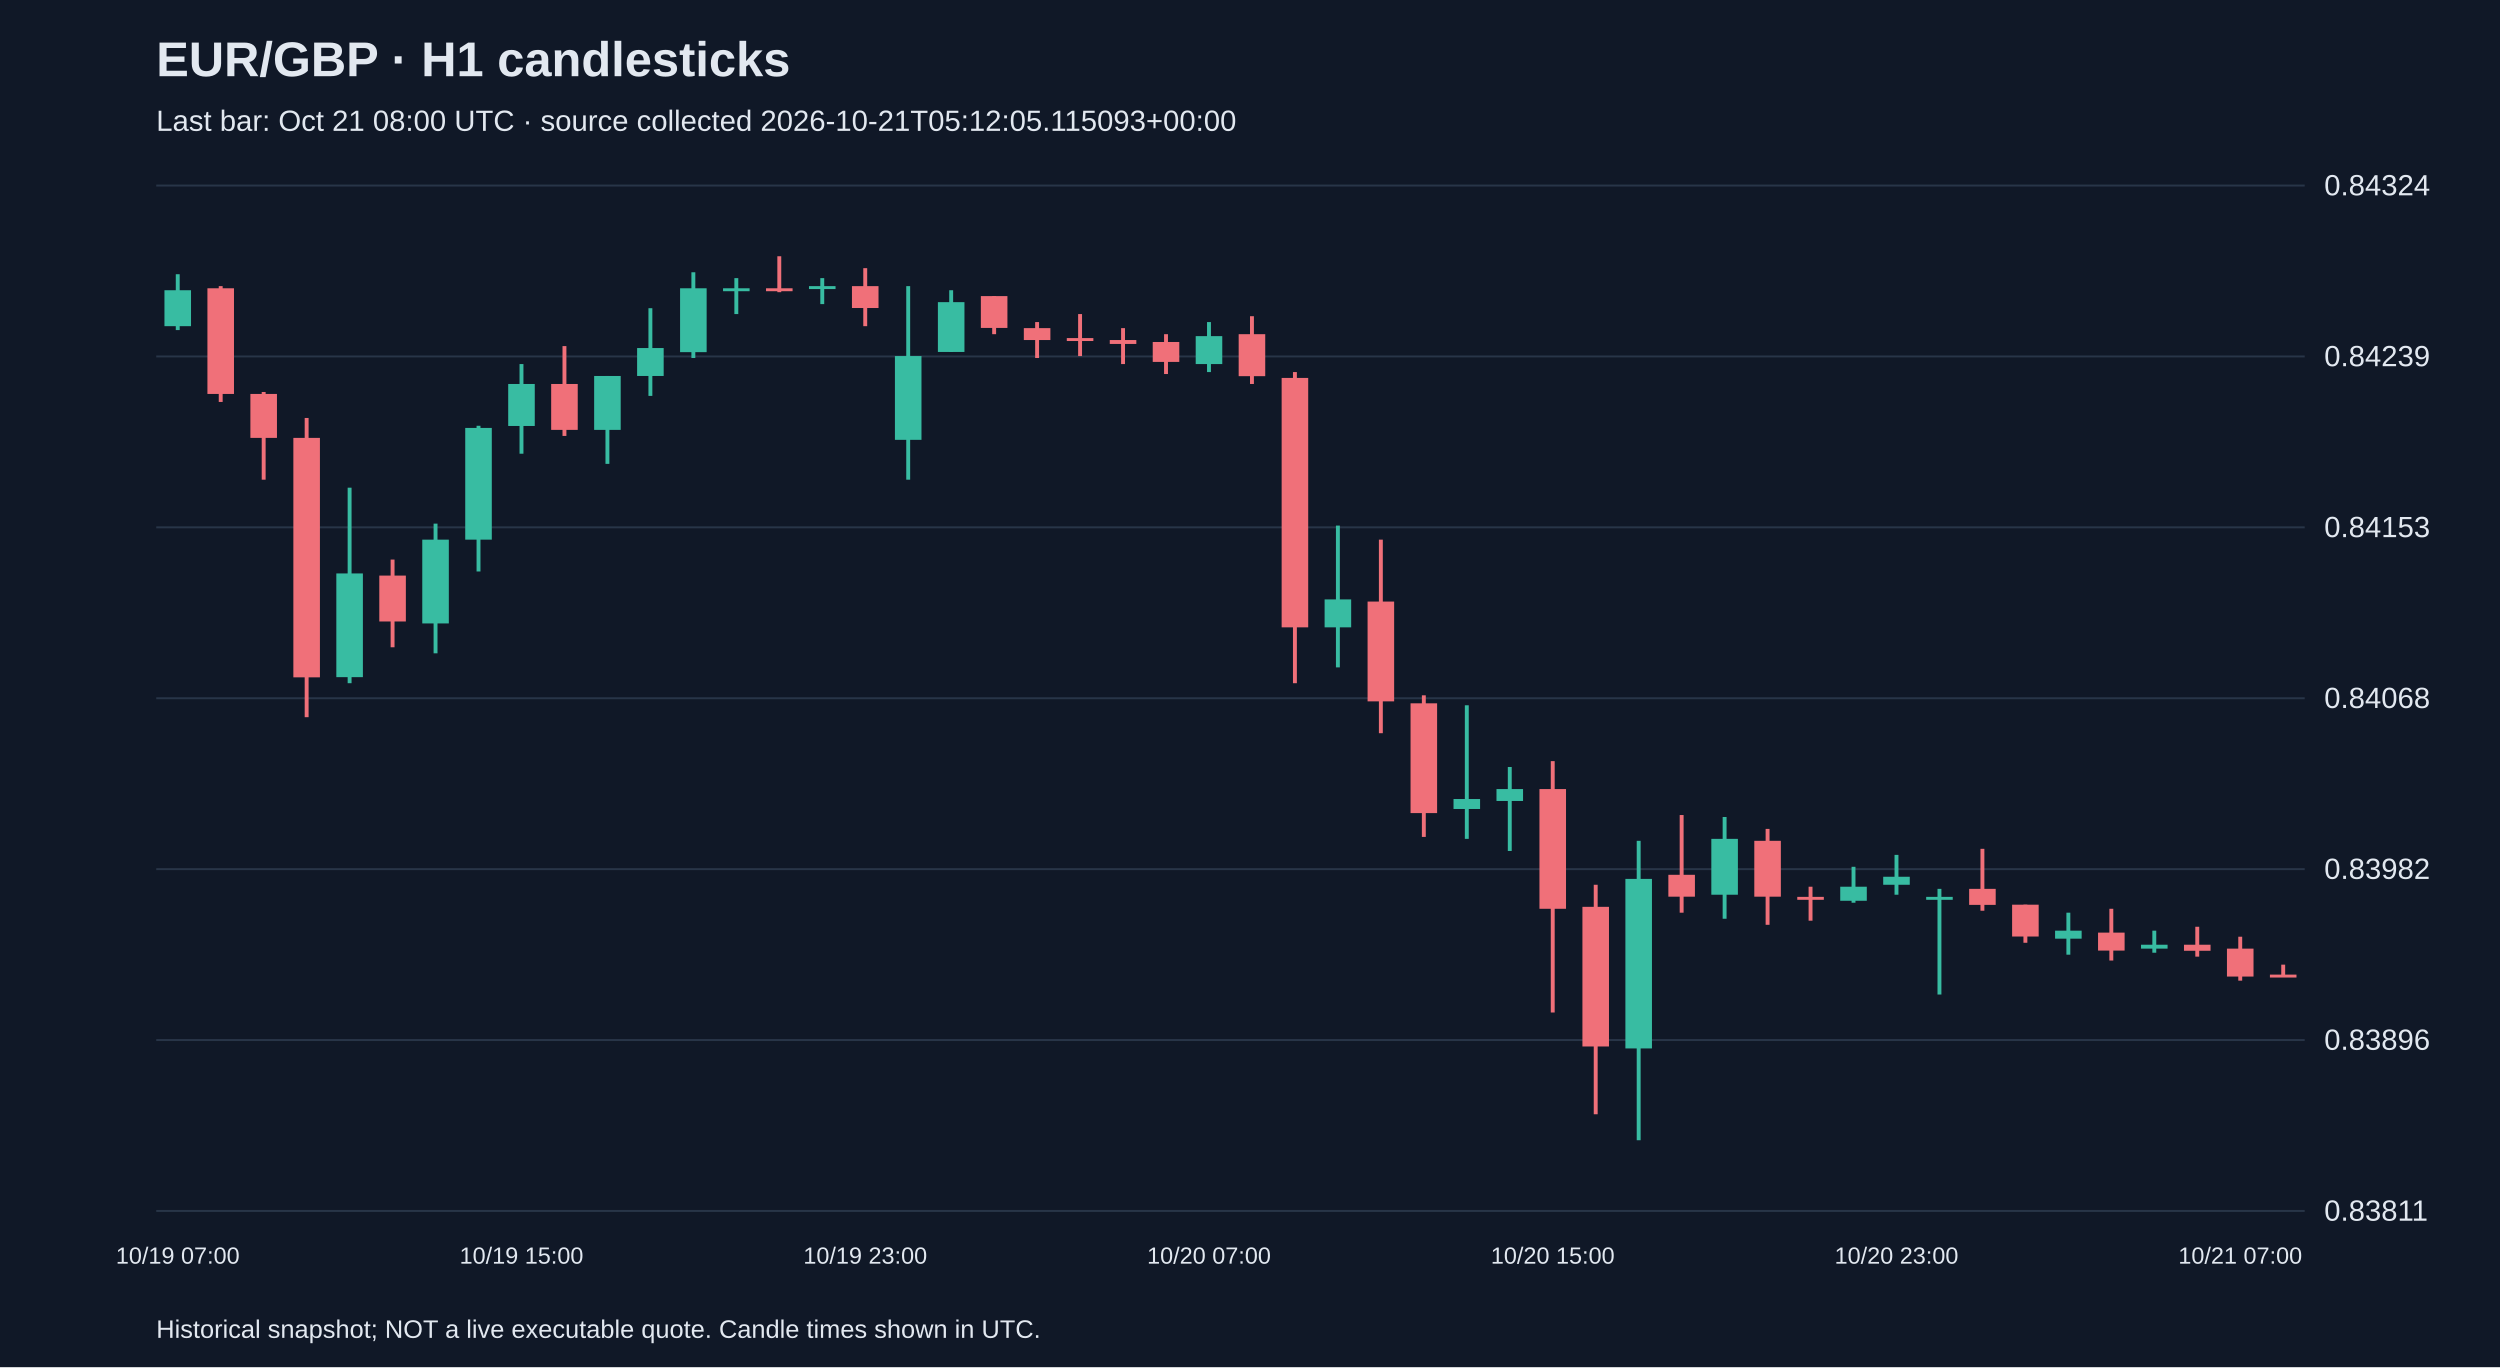
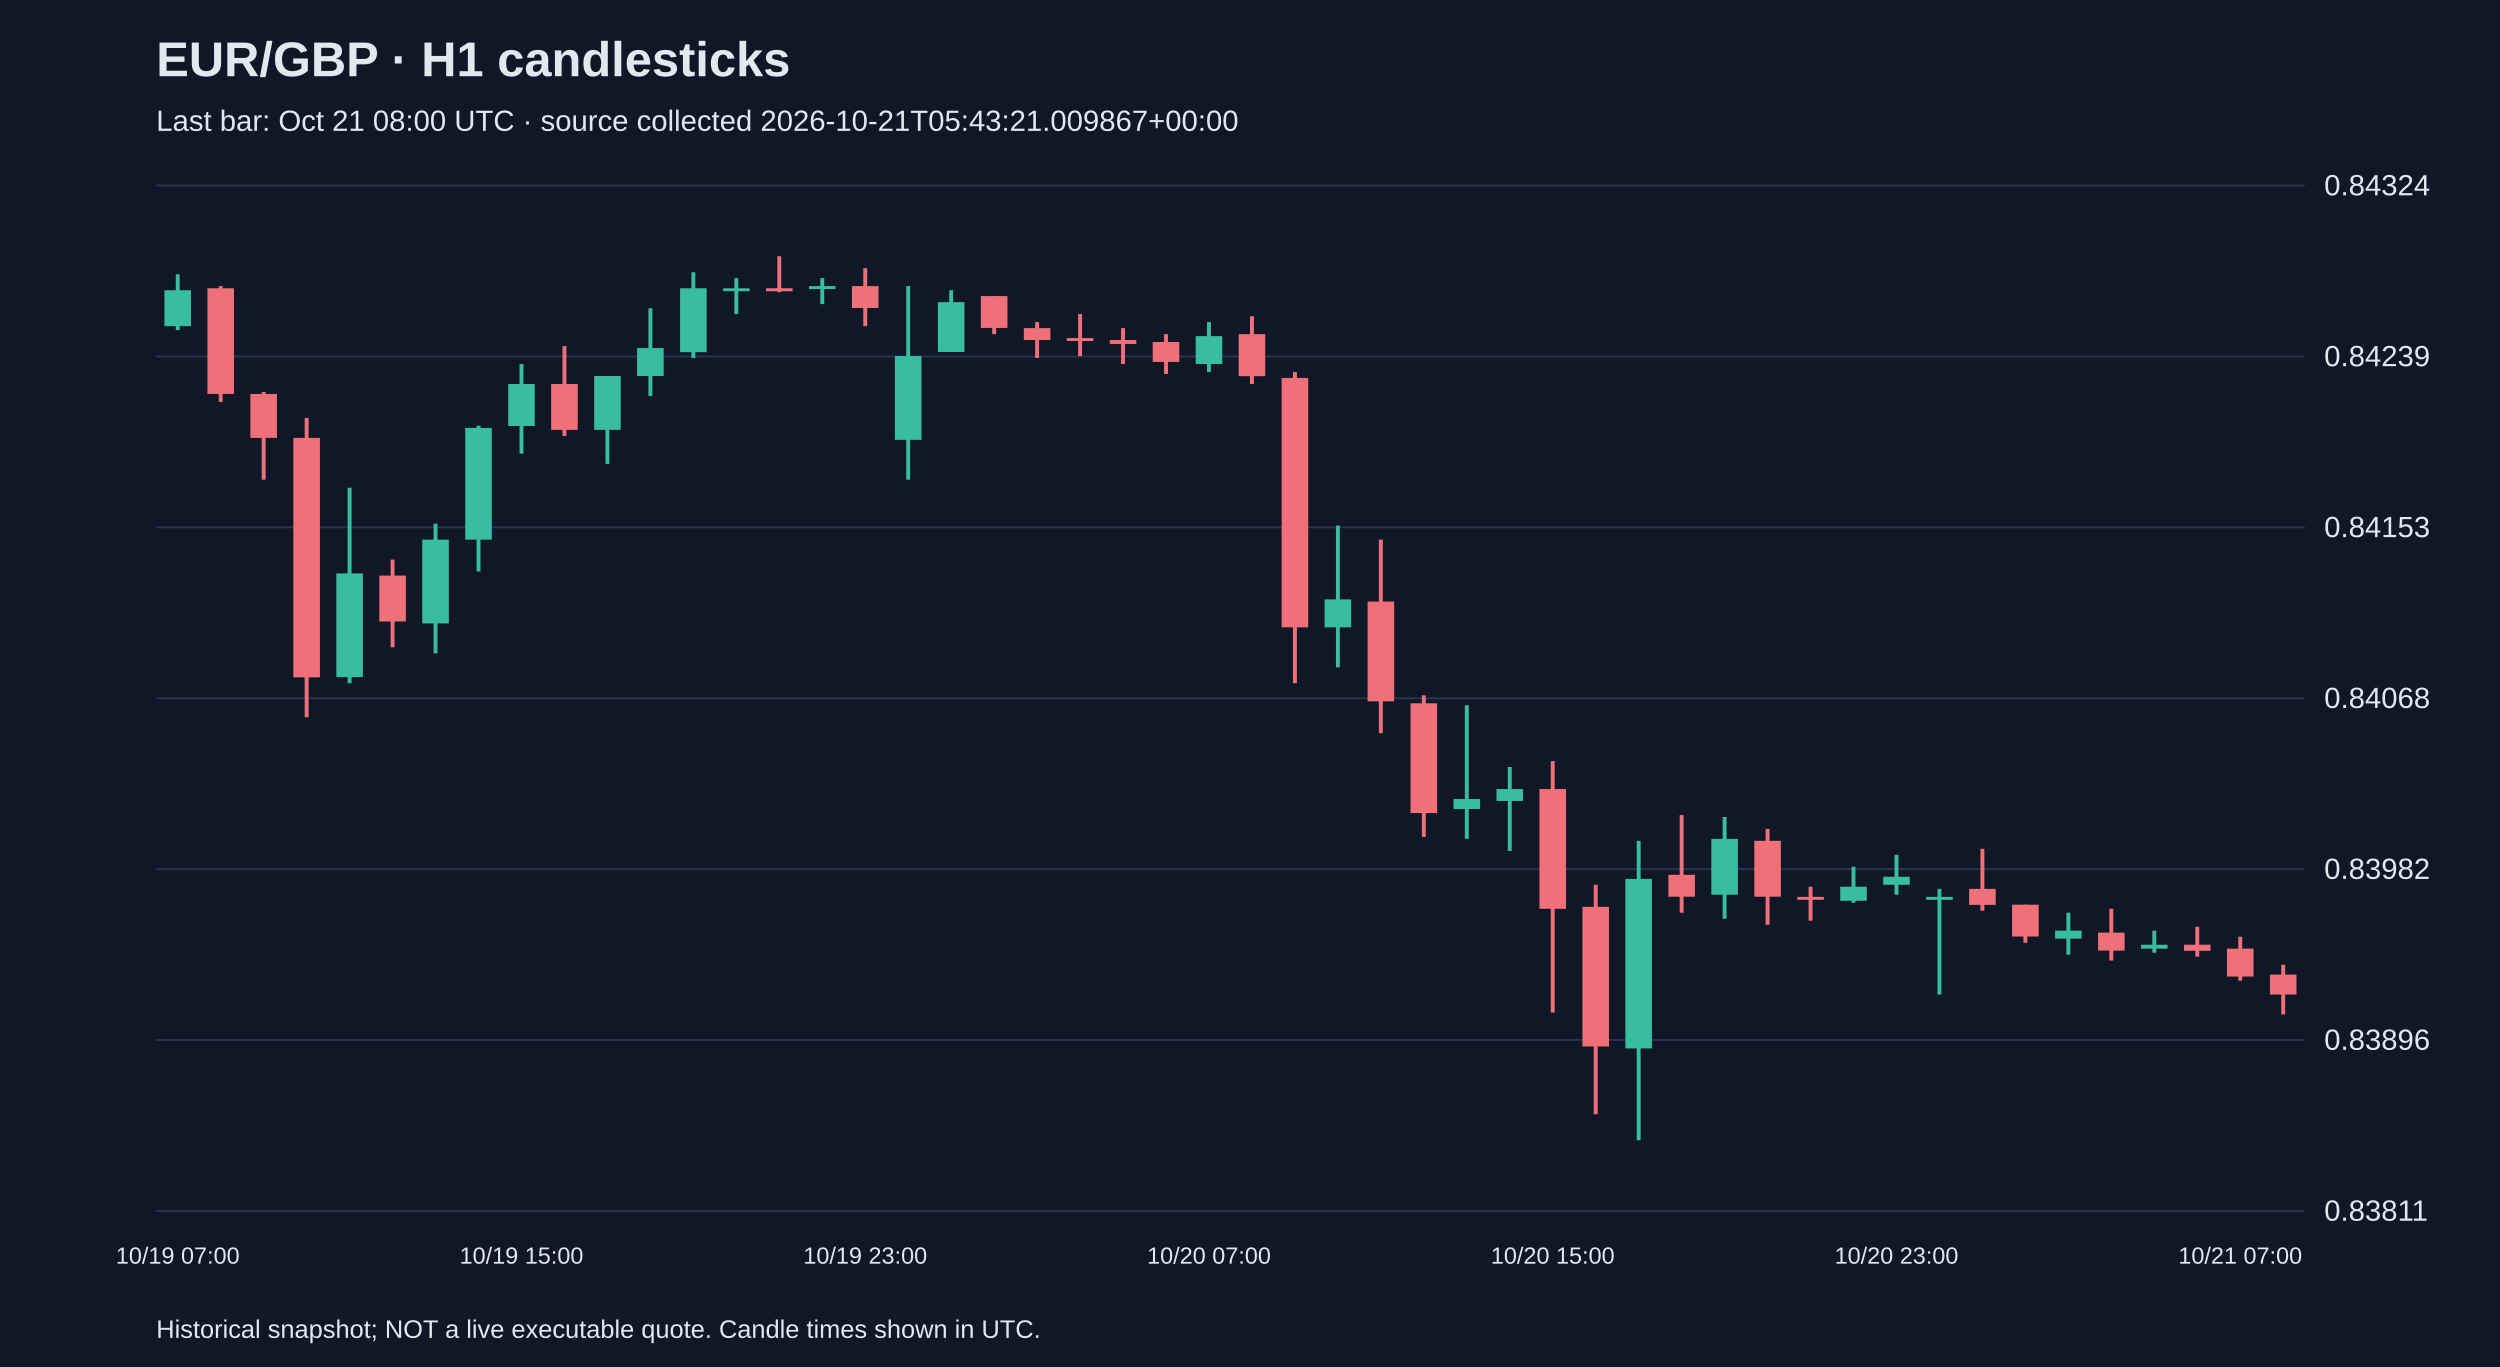
<svg xmlns="http://www.w3.org/2000/svg" viewBox="0 0 1280 700">
  <rect width="100%" height="100%" fill="#101827" />
  <style>text{font-family:Arial,sans-serif;fill:#e2e8f0}</style>
  <text x="80" y="39" font-size="25" font-weight="bold">EUR/GBP · H1 candlesticks</text>
-   <text x="80" y="67" font-size="15" fill="#a6b1c5">Last bar: Oct 21 08:00 UTC · source collected 2026-10-21T05:12:05.115093+00:00</text>
+   <text x="80" y="67" font-size="15" fill="#a6b1c5">Last bar: Oct 21 08:00 UTC · source collected 2026-10-21T05:43:21.009867+00:00</text>
  <line x1="80" y1="620.0" x2="1180" y2="620.0" stroke="#283548" />
  <text x="1190" y="625.0" font-size="15">0.83811</text>
  <line x1="80" y1="532.5" x2="1180" y2="532.5" stroke="#283548" />
  <text x="1190" y="537.5" font-size="15">0.83896</text>
  <line x1="80" y1="445.0" x2="1180" y2="445.0" stroke="#283548" />
  <text x="1190" y="450.0" font-size="15">0.83982</text>
  <line x1="80" y1="357.5" x2="1180" y2="357.5" stroke="#283548" />
  <text x="1190" y="362.5" font-size="15">0.84068</text>
  <line x1="80" y1="270.0" x2="1180" y2="270.0" stroke="#283548" />
  <text x="1190" y="275.0" font-size="15">0.84153</text>
  <line x1="80" y1="182.5" x2="1180" y2="182.5" stroke="#283548" />
  <text x="1190" y="187.5" font-size="15">0.84239</text>
  <line x1="80" y1="95.0" x2="1180" y2="95.0" stroke="#283548" />
  <text x="1190" y="100.0" font-size="15">0.84324</text>
  <line x1="91.0" y1="140.4" x2="91.0" y2="169.0" stroke="#38bca2" stroke-width="2" />
  <rect x="84.2" y="148.6" width="13.6" height="18.4" fill="#38bca2" />
  <text x="91.0" y="647" text-anchor="middle" font-size="12">10/19 07:00</text>
  <line x1="113.0" y1="146.5" x2="113.0" y2="205.8" stroke="#f07079" stroke-width="2" />
  <rect x="106.2" y="147.6" width="13.6" height="54.1" fill="#f07079" />
  <line x1="135.0" y1="200.7" x2="135.0" y2="245.6" stroke="#f07079" stroke-width="2" />
  <rect x="128.2" y="201.7" width="13.6" height="22.5" fill="#f07079" />
  <line x1="157.0" y1="214.0" x2="157.0" y2="367.2" stroke="#f07079" stroke-width="2" />
  <rect x="150.2" y="224.2" width="13.6" height="122.6" fill="#f07079" />
  <line x1="179.0" y1="249.7" x2="179.0" y2="349.8" stroke="#38bca2" stroke-width="2" />
  <rect x="172.2" y="293.6" width="13.6" height="53.1" fill="#38bca2" />
  <line x1="201.0" y1="286.5" x2="201.0" y2="331.4" stroke="#f07079" stroke-width="2" />
  <rect x="194.2" y="294.7" width="13.6" height="23.5" fill="#f07079" />
  <line x1="223.0" y1="268.1" x2="223.0" y2="334.5" stroke="#38bca2" stroke-width="2" />
  <rect x="216.2" y="276.3" width="13.6" height="42.9" fill="#38bca2" />
  <line x1="245.0" y1="218.0" x2="245.0" y2="292.6" stroke="#38bca2" stroke-width="2" />
  <rect x="238.2" y="219.1" width="13.6" height="57.2" fill="#38bca2" />
  <line x1="267.0" y1="186.4" x2="267.0" y2="232.3" stroke="#38bca2" stroke-width="2" />
  <rect x="260.2" y="196.6" width="13.6" height="21.5" fill="#38bca2" />
  <text x="267.0" y="647" text-anchor="middle" font-size="12">10/19 15:00</text>
  <line x1="289.0" y1="177.2" x2="289.0" y2="223.2" stroke="#f07079" stroke-width="2" />
  <rect x="282.2" y="196.6" width="13.6" height="23.5" fill="#f07079" />
  <line x1="311.0" y1="192.5" x2="311.0" y2="237.5" stroke="#38bca2" stroke-width="2" />
  <rect x="304.2" y="192.5" width="13.6" height="27.6" fill="#38bca2" />
  <line x1="333.0" y1="157.8" x2="333.0" y2="202.7" stroke="#38bca2" stroke-width="2" />
  <rect x="326.2" y="178.2" width="13.6" height="14.3" fill="#38bca2" />
  <line x1="355.0" y1="139.4" x2="355.0" y2="183.3" stroke="#38bca2" stroke-width="2" />
  <rect x="348.2" y="147.6" width="13.6" height="32.7" fill="#38bca2" />
  <line x1="377.0" y1="142.4" x2="377.0" y2="160.8" stroke="#38bca2" stroke-width="2" />
  <rect x="370.2" y="147.6" width="13.6" height="1.5" fill="#38bca2" />
  <line x1="399.0" y1="131.2" x2="399.0" y2="149.6" stroke="#f07079" stroke-width="2" />
  <rect x="392.2" y="147.6" width="13.6" height="1.5" fill="#f07079" />
  <line x1="421.0" y1="142.4" x2="421.0" y2="155.7" stroke="#38bca2" stroke-width="2" />
  <rect x="414.2" y="146.5" width="13.6" height="1.5" fill="#38bca2" />
  <line x1="443.0" y1="137.3" x2="443.0" y2="167.0" stroke="#f07079" stroke-width="2" />
  <rect x="436.2" y="146.5" width="13.6" height="11.2" fill="#f07079" />
  <text x="443.0" y="647" text-anchor="middle" font-size="12">10/19 23:00</text>
  <line x1="465.0" y1="146.5" x2="465.0" y2="245.6" stroke="#38bca2" stroke-width="2" />
  <rect x="458.2" y="182.3" width="13.6" height="42.9" fill="#38bca2" />
  <line x1="487.0" y1="148.6" x2="487.0" y2="180.2" stroke="#38bca2" stroke-width="2" />
  <rect x="480.2" y="154.7" width="13.6" height="25.5" fill="#38bca2" />
  <line x1="509.0" y1="151.6" x2="509.0" y2="171.1" stroke="#f07079" stroke-width="2" />
  <rect x="502.2" y="151.6" width="13.6" height="16.3" fill="#f07079" />
  <line x1="531.0" y1="164.9" x2="531.0" y2="183.3" stroke="#f07079" stroke-width="2" />
  <rect x="524.2" y="168.0" width="13.6" height="6.1" fill="#f07079" />
  <line x1="553.0" y1="160.8" x2="553.0" y2="182.3" stroke="#f07079" stroke-width="2" />
  <rect x="546.2" y="173.1" width="13.6" height="1.5" fill="#f07079" />
  <line x1="575.0" y1="168.0" x2="575.0" y2="186.4" stroke="#f07079" stroke-width="2" />
  <rect x="568.2" y="174.1" width="13.6" height="2.0" fill="#f07079" />
  <line x1="597.0" y1="171.1" x2="597.0" y2="191.5" stroke="#f07079" stroke-width="2" />
  <rect x="590.2" y="175.1" width="13.6" height="10.2" fill="#f07079" />
  <line x1="619.0" y1="164.9" x2="619.0" y2="190.5" stroke="#38bca2" stroke-width="2" />
  <rect x="612.2" y="172.1" width="13.6" height="14.3" fill="#38bca2" />
  <text x="619.0" y="647" text-anchor="middle" font-size="12">10/20 07:00</text>
  <line x1="641.0" y1="161.9" x2="641.0" y2="196.6" stroke="#f07079" stroke-width="2" />
  <rect x="634.2" y="171.1" width="13.6" height="21.5" fill="#f07079" />
  <line x1="663.0" y1="190.5" x2="663.0" y2="349.8" stroke="#f07079" stroke-width="2" />
  <rect x="656.2" y="193.5" width="13.6" height="127.7" fill="#f07079" />
  <line x1="685.0" y1="269.1" x2="685.0" y2="341.7" stroke="#38bca2" stroke-width="2" />
  <rect x="678.2" y="306.9" width="13.6" height="14.3" fill="#38bca2" />
  <line x1="707.0" y1="276.3" x2="707.0" y2="375.4" stroke="#f07079" stroke-width="2" />
  <rect x="700.2" y="308.0" width="13.6" height="51.1" fill="#f07079" />
  <line x1="729.0" y1="356.0" x2="729.0" y2="428.5" stroke="#f07079" stroke-width="2" />
  <rect x="722.2" y="360.1" width="13.6" height="56.2" fill="#f07079" />
  <line x1="751.0" y1="361.1" x2="751.0" y2="429.5" stroke="#38bca2" stroke-width="2" />
  <rect x="744.2" y="409.1" width="13.6" height="5.1" fill="#38bca2" />
  <line x1="773.0" y1="392.7" x2="773.0" y2="435.7" stroke="#38bca2" stroke-width="2" />
  <rect x="766.2" y="404.0" width="13.6" height="6.1" fill="#38bca2" />
  <line x1="795.0" y1="389.7" x2="795.0" y2="518.4" stroke="#f07079" stroke-width="2" />
  <rect x="788.2" y="404.0" width="13.6" height="61.3" fill="#f07079" />
  <text x="795.0" y="647" text-anchor="middle" font-size="12">10/20 15:00</text>
  <line x1="817.0" y1="453.0" x2="817.0" y2="570.5" stroke="#f07079" stroke-width="2" />
  <rect x="810.2" y="464.3" width="13.6" height="71.5" fill="#f07079" />
  <line x1="839.0" y1="430.5" x2="839.0" y2="583.8" stroke="#38bca2" stroke-width="2" />
  <rect x="832.2" y="450.0" width="13.6" height="86.8" fill="#38bca2" />
  <line x1="861.0" y1="417.3" x2="861.0" y2="467.3" stroke="#f07079" stroke-width="2" />
  <rect x="854.2" y="447.9" width="13.6" height="11.2" fill="#f07079" />
  <line x1="883.0" y1="418.3" x2="883.0" y2="470.4" stroke="#38bca2" stroke-width="2" />
  <rect x="876.2" y="429.5" width="13.6" height="28.6" fill="#38bca2" />
  <line x1="905.0" y1="424.4" x2="905.0" y2="473.5" stroke="#f07079" stroke-width="2" />
  <rect x="898.2" y="430.5" width="13.6" height="28.6" fill="#f07079" />
  <line x1="927.0" y1="454.0" x2="927.0" y2="471.4" stroke="#f07079" stroke-width="2" />
  <rect x="920.2" y="459.2" width="13.6" height="1.5" fill="#f07079" />
  <line x1="949.0" y1="443.8" x2="949.0" y2="462.2" stroke="#38bca2" stroke-width="2" />
  <rect x="942.2" y="454.0" width="13.6" height="7.2" fill="#38bca2" />
  <line x1="971.0" y1="437.7" x2="971.0" y2="458.1" stroke="#38bca2" stroke-width="2" />
  <rect x="964.2" y="448.9" width="13.6" height="4.1" fill="#38bca2" />
  <text x="971.0" y="647" text-anchor="middle" font-size="12">10/20 23:00</text>
  <line x1="993.0" y1="455.1" x2="993.0" y2="509.2" stroke="#38bca2" stroke-width="2" />
  <rect x="986.2" y="459.2" width="13.6" height="1.5" fill="#38bca2" />
  <line x1="1015.0" y1="434.6" x2="1015.0" y2="466.3" stroke="#f07079" stroke-width="2" />
  <rect x="1008.2" y="455.1" width="13.6" height="8.2" fill="#f07079" />
  <line x1="1037.0" y1="463.2" x2="1037.0" y2="482.7" stroke="#f07079" stroke-width="2" />
  <rect x="1030.2" y="463.2" width="13.6" height="16.3" fill="#f07079" />
  <line x1="1059.0" y1="467.3" x2="1059.0" y2="488.8" stroke="#38bca2" stroke-width="2" />
  <rect x="1052.2" y="476.5" width="13.6" height="4.1" fill="#38bca2" />
  <line x1="1081.0" y1="465.3" x2="1081.0" y2="491.8" stroke="#f07079" stroke-width="2" />
  <rect x="1074.2" y="477.5" width="13.6" height="9.2" fill="#f07079" />
  <line x1="1103.0" y1="476.5" x2="1103.0" y2="487.8" stroke="#38bca2" stroke-width="2" />
  <rect x="1096.2" y="483.7" width="13.6" height="2.0" fill="#38bca2" />
  <line x1="1125.0" y1="474.5" x2="1125.0" y2="489.8" stroke="#f07079" stroke-width="2" />
  <rect x="1118.2" y="483.7" width="13.6" height="3.1" fill="#f07079" />
  <line x1="1147.0" y1="479.6" x2="1147.0" y2="502.1" stroke="#f07079" stroke-width="2" />
  <rect x="1140.2" y="485.7" width="13.6" height="14.3" fill="#f07079" />
  <text x="1147.0" y="647" text-anchor="middle" font-size="12">10/21 07:00</text>
-   <line x1="1169.0" y1="493.9" x2="1169.0" y2="500.0" stroke="#f07079" stroke-width="2" />
-   <rect x="1162.2" y="499.0" width="13.6" height="1.5" fill="#f07079" />
+   <line x1="1169.0" y1="493.9" x2="1169.0" y2="519.4" stroke="#f07079" stroke-width="2" />
+   <rect x="1162.2" y="499.0" width="13.6" height="10.2" fill="#f07079" />
  <text x="80" y="685" font-size="13">Historical snapshot; NOT a live executable quote. Candle times shown in UTC.</text>
</svg>
